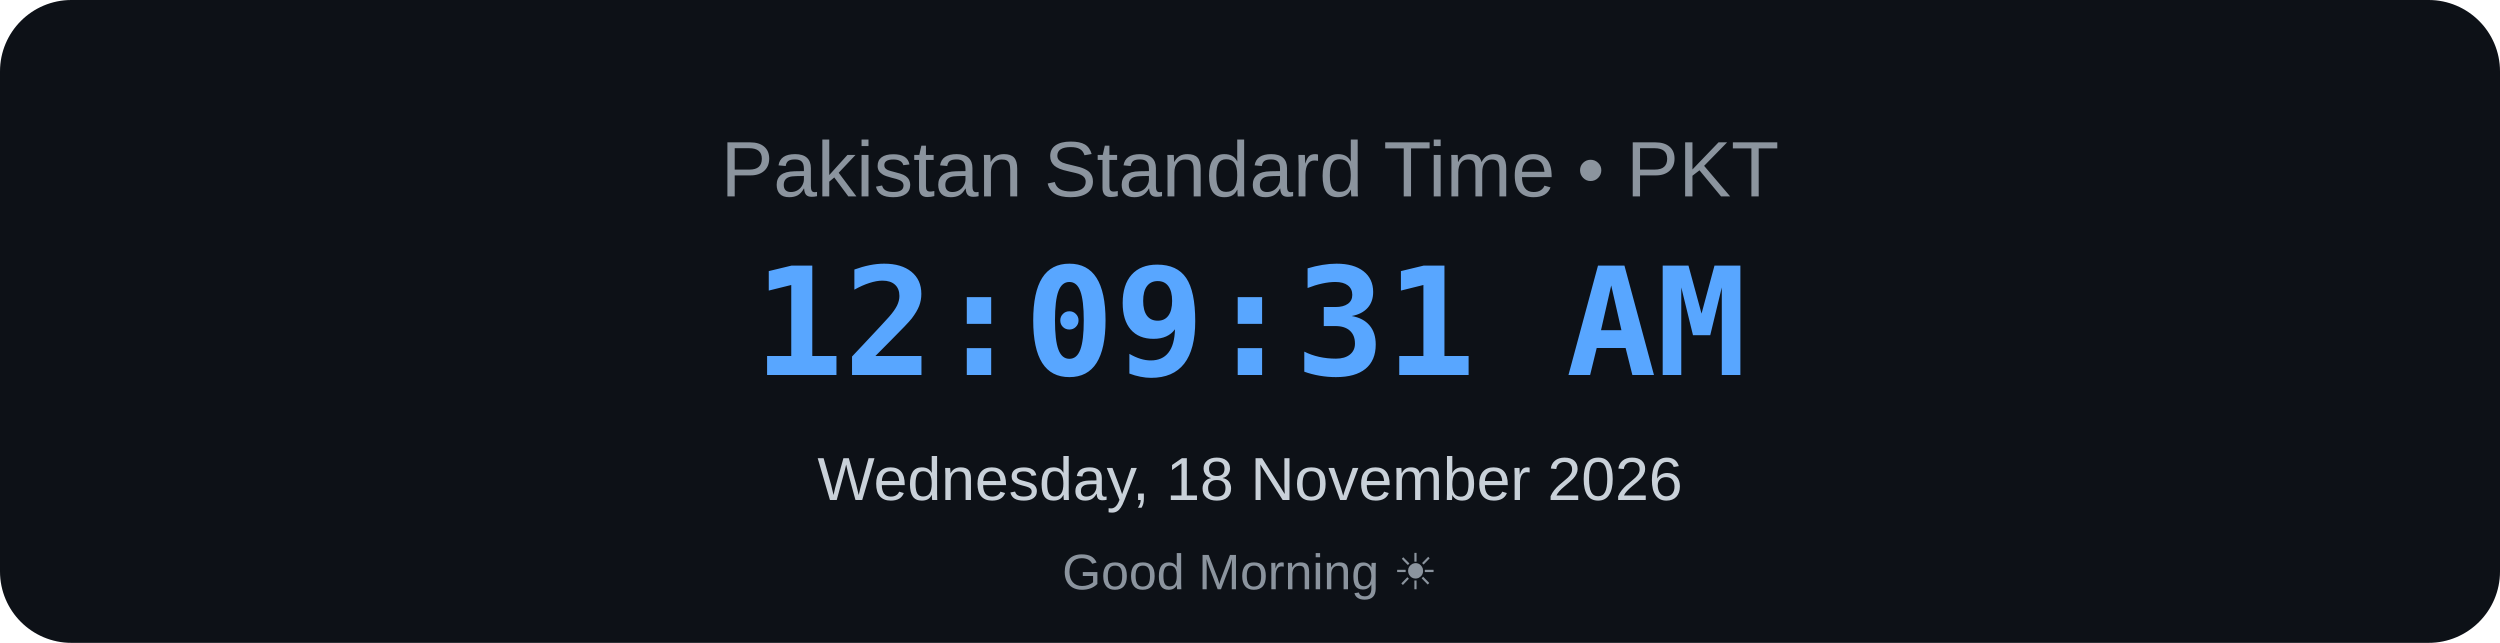
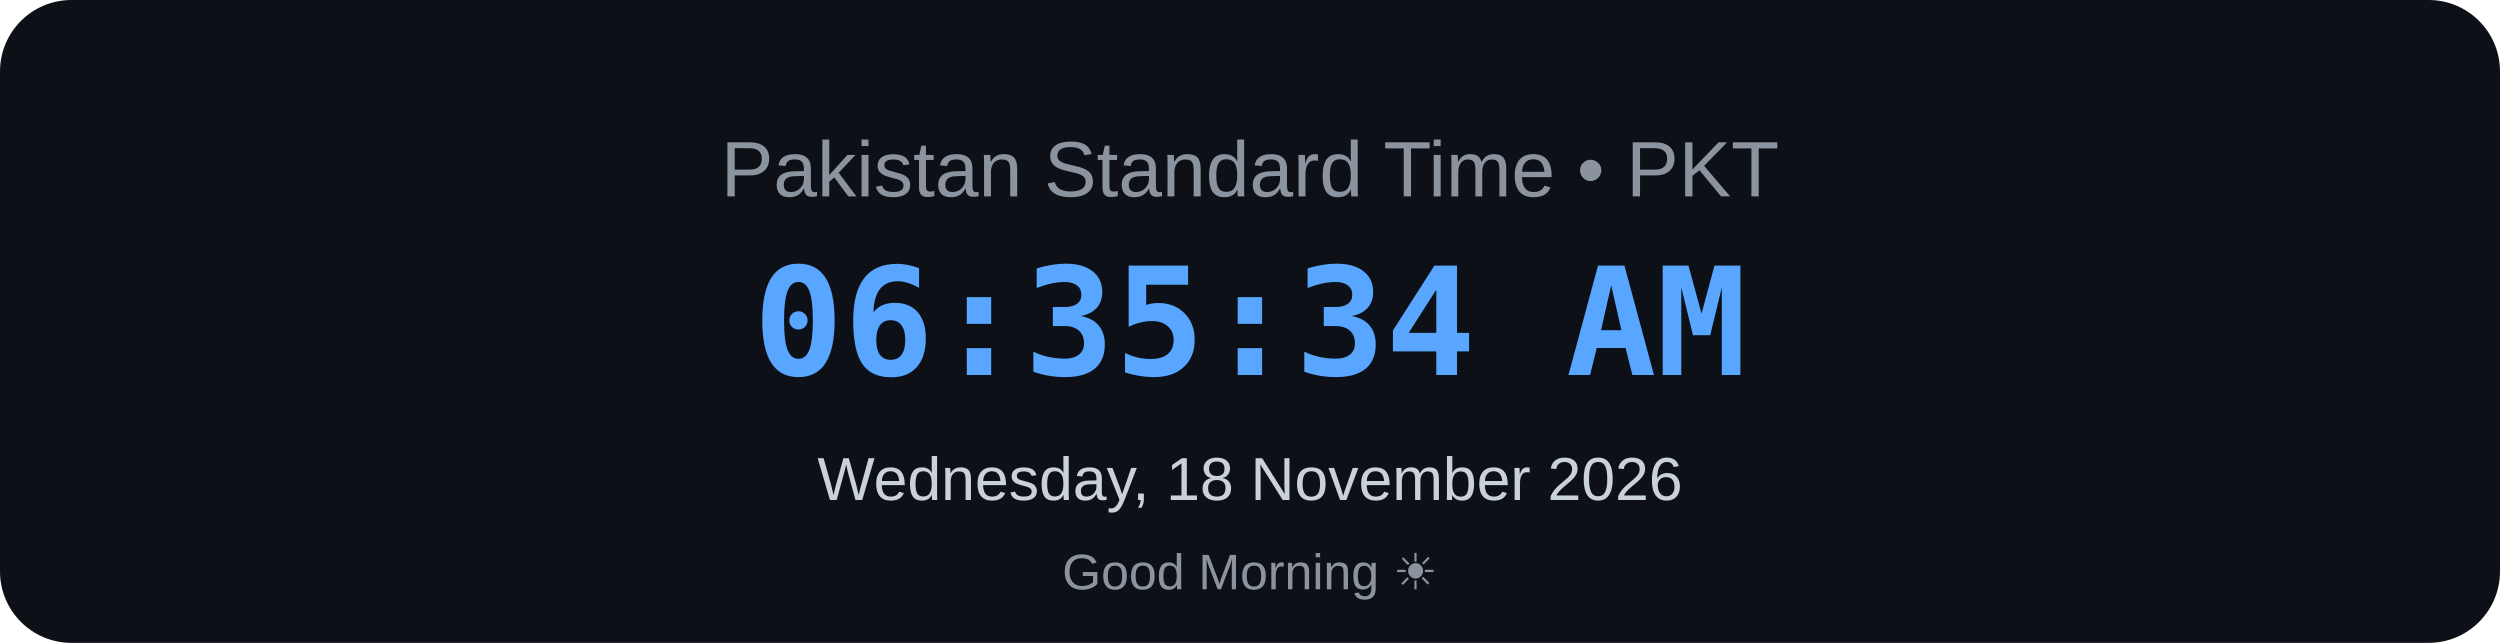
<svg xmlns="http://www.w3.org/2000/svg" width="700" height="180" viewBox="0 0 700 180">
  <rect width="700" height="180" rx="20" fill="#0d1117" />
  <text x="350" y="55" text-anchor="middle" font-family="Arial, sans-serif" font-size="22" fill="#8b949e">
    Pakistan Standard Time • PKT
</text>
  <text x="350" y="105" text-anchor="middle" font-family="monospace" font-size="42" font-weight="bold" fill="#58a6ff">
-     12:09:31 AM
+     06:35:34 AM
</text>
  <text x="350" y="140" text-anchor="middle" font-family="Arial, sans-serif" font-size="17" fill="#c9d1d9">
    Wednesday, 18 November 2026
</text>
  <text x="350" y="165" text-anchor="middle" font-family="Arial, sans-serif" font-size="14" fill="#8b949e">
    Good Morning ☀
</text>
</svg>
